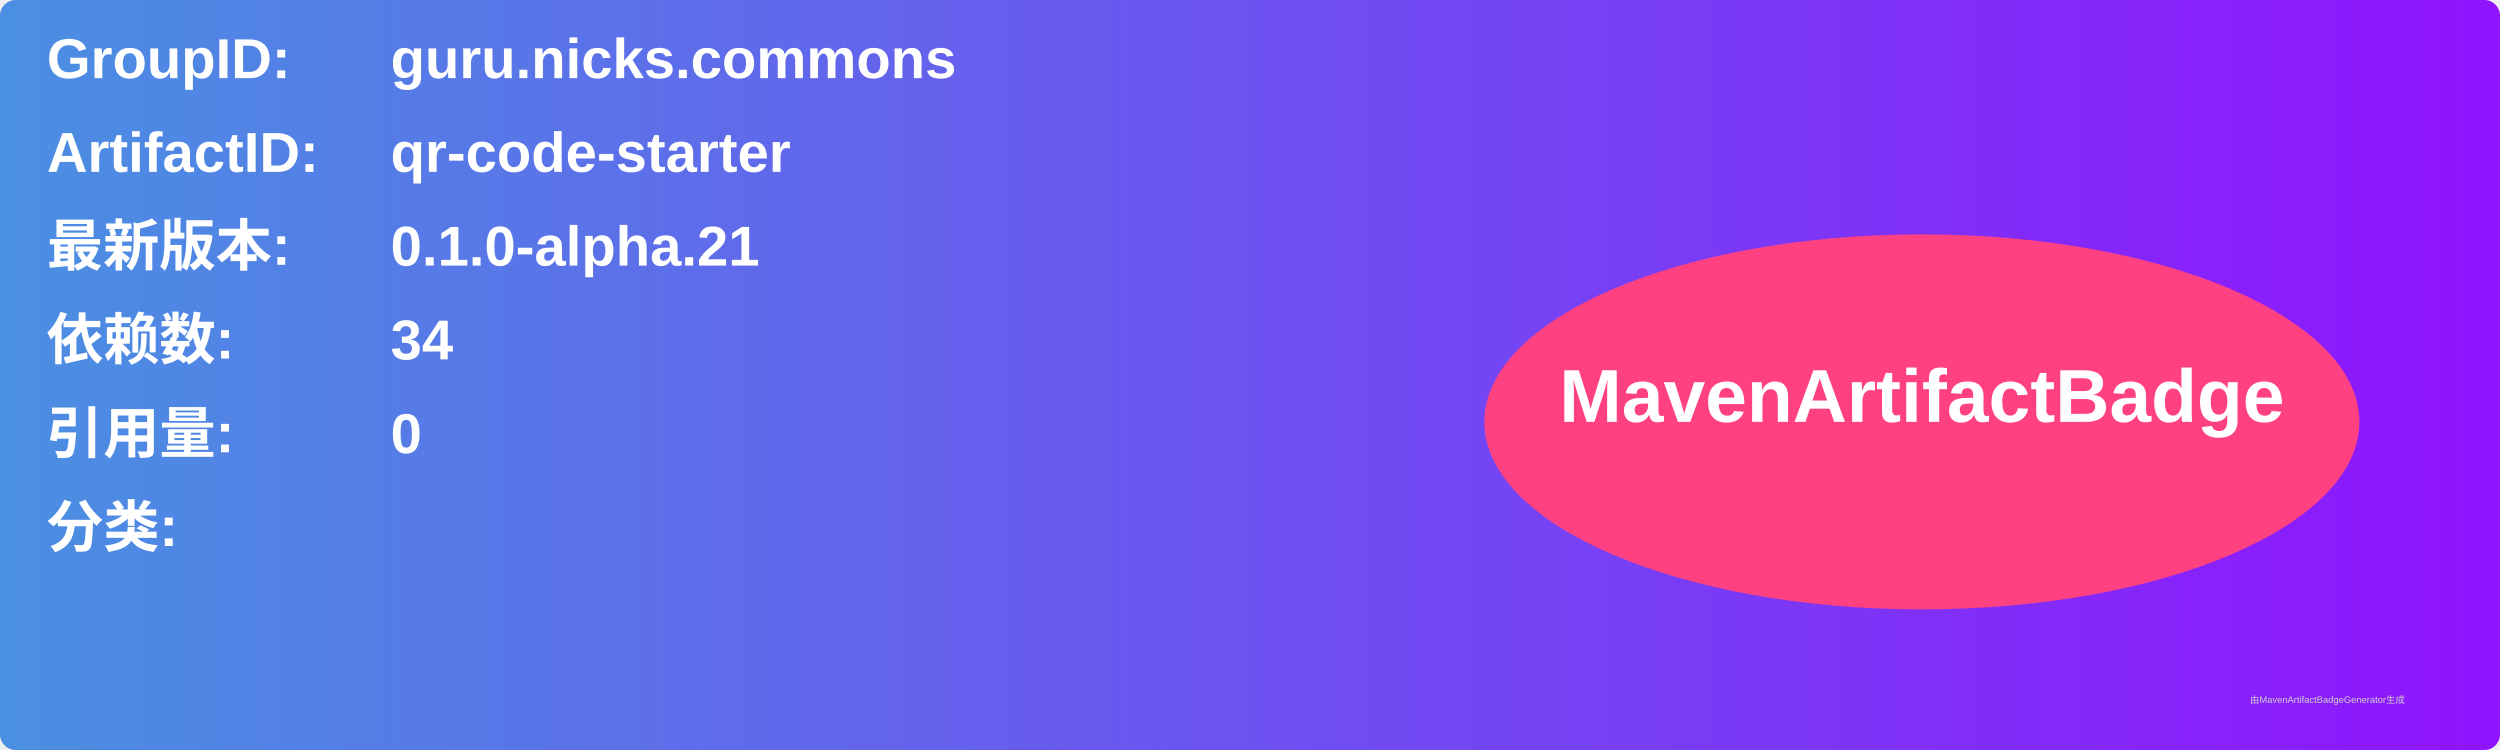
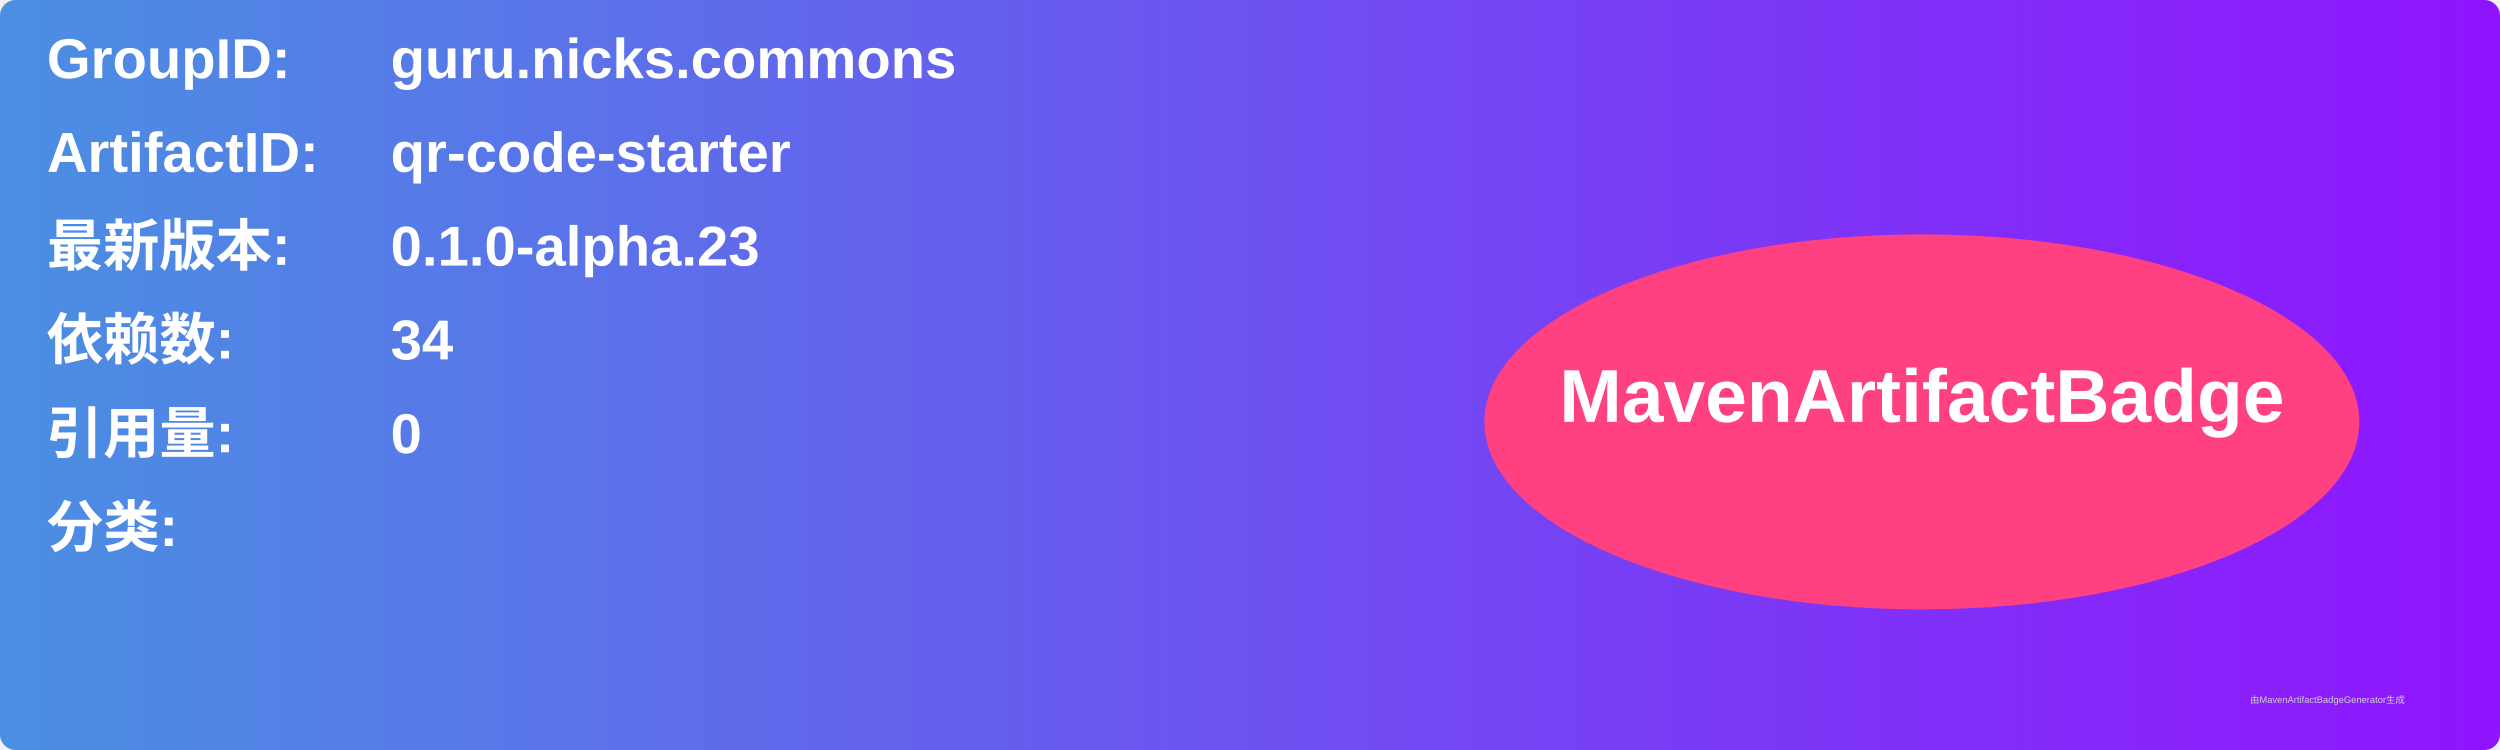
<svg xmlns="http://www.w3.org/2000/svg" width="800" height="240" viewBox="0 0 800 240">
  <linearGradient id="grad" x1="0%" y1="0%" x2="100%" y2="0%">
    <stop offset="0%" stop-color="#4a90e2" />
    <stop offset="100%" stop-color="#9013fe" />
  </linearGradient>
  <rect width="100%" height="100%" rx="5" ry="5" fill="url(#grad)" />
  <g transform="translate(15, 15)">
    <text x="0" y="10" font-family="Arial" font-size="18" fill="white" font-weight="bold" width="260">GroupID:</text>
    <text x="110" y="10" font-family="Arial" font-size="18" fill="white" font-weight="bold" width="460">guru.nicks.commons</text>
    <text x="0" y="40" font-family="Arial" font-size="18" fill="white" font-weight="bold" width="260">ArtifactID:</text>
    <text x="110" y="40" font-family="Arial" font-size="18" fill="white" font-weight="bold" width="460">qr-code-starter</text>
    <text x="0" y="70" font-family="Arial" font-size="18" fill="white" font-weight="bold">最新版本:</text>
    <text x="110" y="70" font-family="Arial" font-size="18" fill="white" font-weight="bold">
-       <tspan font-weight="bold">0.1.0-alpha.21</tspan>
+       <tspan font-weight="bold">0.1.0-alpha.23</tspan>
    </text>
    <text x="0" y="100" font-family="Arial" font-size="18" fill="white" font-weight="bold">依赖数: </text>
    <text x="110" y="100" font-family="Arial" font-size="18" fill="white">
      <tspan font-weight="bold">34</tspan>
    </text>
    <text x="0" y="130" font-family="Arial" font-size="18" fill="white" font-weight="bold">引用量: </text>
    <text x="110" y="130" font-family="Arial" font-size="18" fill="white">
      <tspan font-weight="bold">0</tspan>
    </text>
    <text x="0" y="160" font-family="Arial" font-size="18" fill="white" font-weight="bold">分类:</text>
    <text x="10" y="190" font-family="Arial" font-size="10" fill="white">
      <tspan font-weight="bold" />
    </text>
    <ellipse cx="600" cy="120" rx="140" ry="60" fill="#ff4081" />
    <text x="600" y="120" text-anchor="middle" font-family="Arial" font-size="24" fill="white" font-weight="bold">MavenArtifactBadge</text>
  </g>
  <text x="720" y="225" font-family="Arial" font-size="3" fill="#d0d0d0">由MavenArtifactBadgeGenerator生成</text>
</svg>
